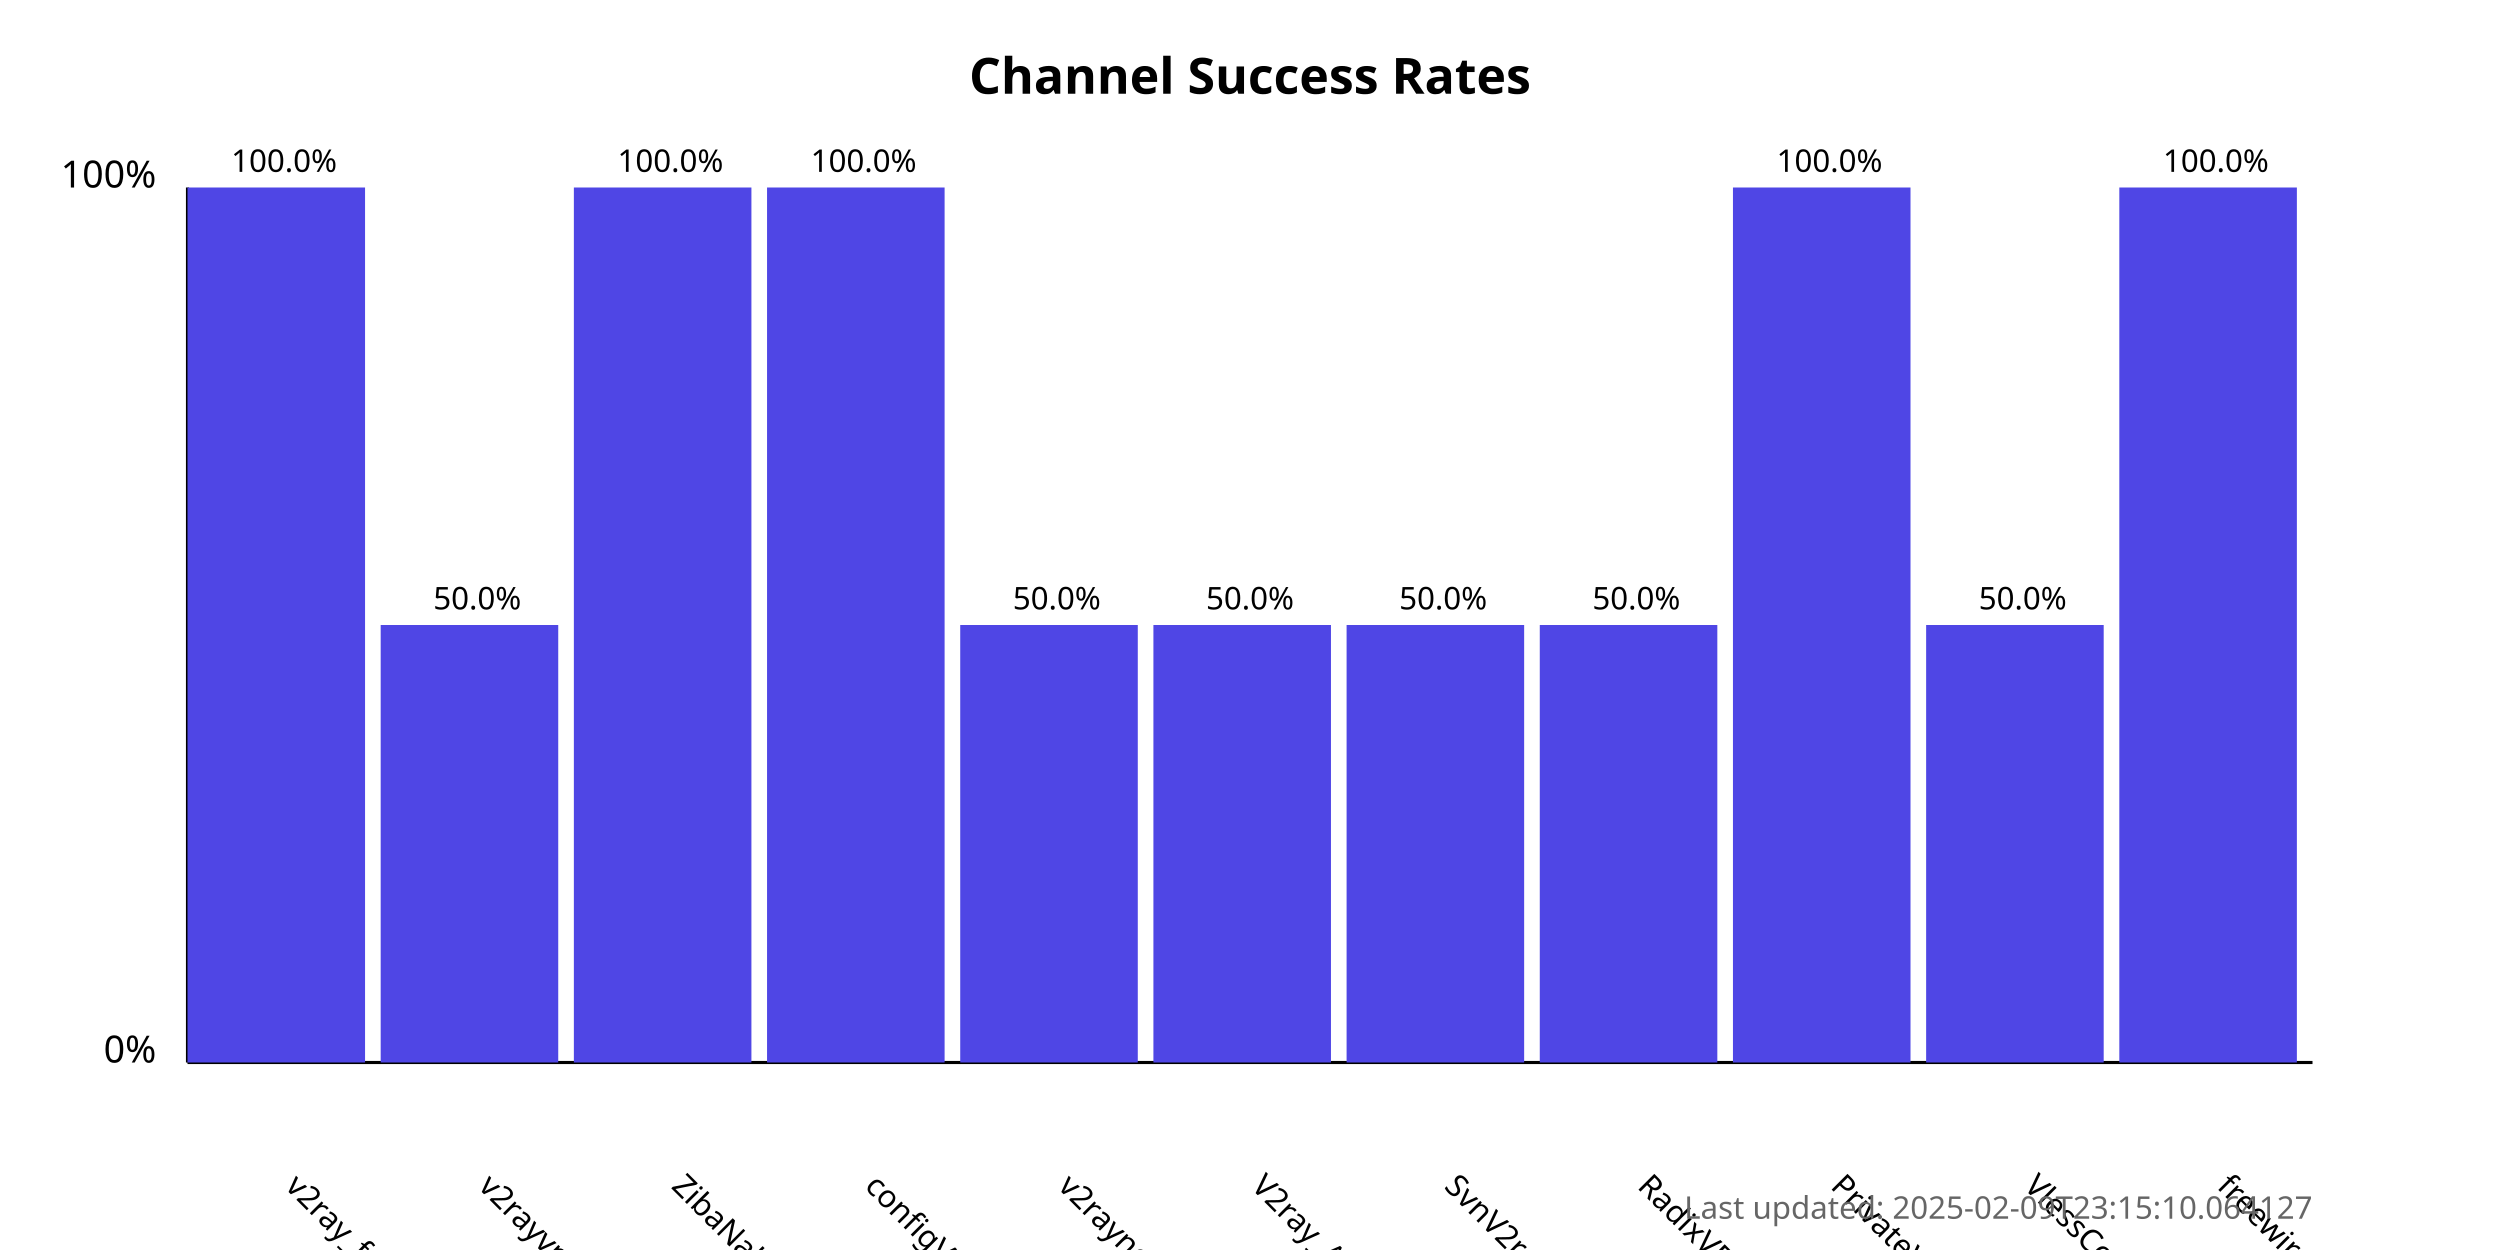
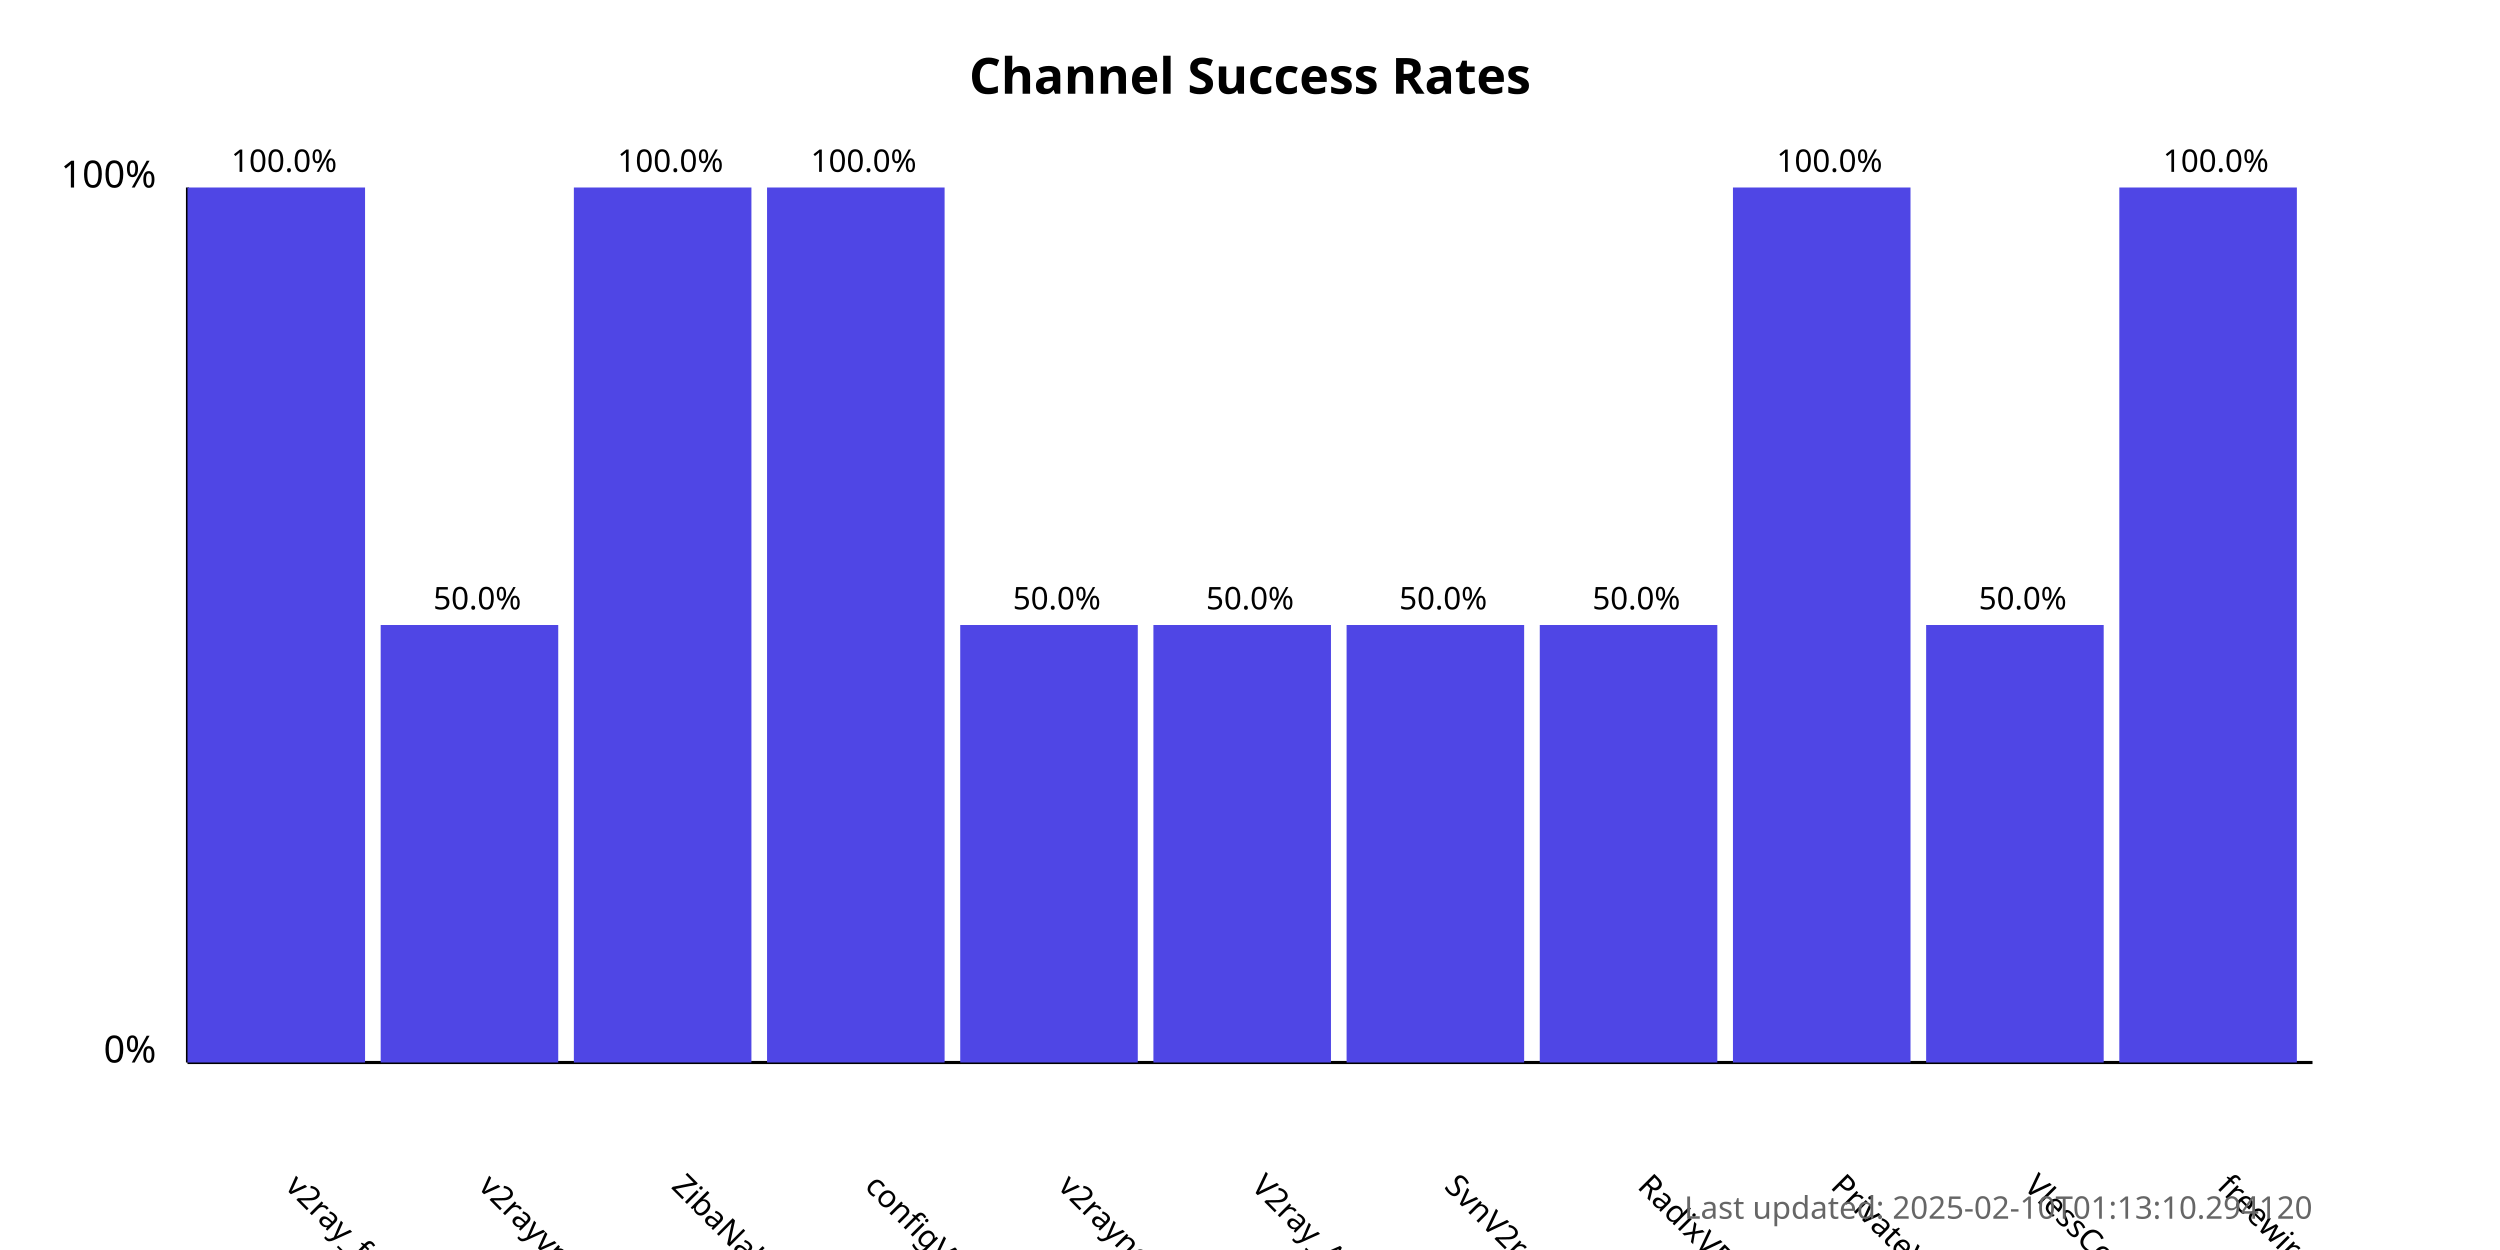
<svg xmlns="http://www.w3.org/2000/svg" width="800" height="400">
  <style>
            .chart-title { font: bold 16px sans-serif; }
            .axis-label { font: 12px sans-serif; }
            .tick-label { font: 10px sans-serif; }
            .bar { fill: #4f46e5; }
            .bar:hover { fill: #6366f1; }
            .timestamp { font: 10px sans-serif; fill: #666; }
        </style>
  <text x="400.0" y="30" text-anchor="middle" class="chart-title">
            Channel Success Rates
        </text>
  <line x1="60" y1="340" x2="60" y2="60" stroke="black" stroke-width="1" />
  <line x1="60" y1="340" x2="740" y2="340" stroke="black" stroke-width="1" />
  <text x="50" y="340" text-anchor="end" class="axis-label">0%</text>
  <text x="50" y="60" text-anchor="end" class="axis-label">100%</text>
  <g>
    <rect x="60" y="60.0" width="56.818" height="280.0" class="bar" />
    <text x="90.909" y="380" transform="rotate(45, 90.90909, 380)" text-anchor="start" class="tick-label">
                v2ray_free_conf
            </text>
    <text x="90.909" y="55.0" text-anchor="middle" class="tick-label">
                100.0%
            </text>
  </g>
  <g>
    <rect x="121.818" y="200.0" width="56.818" height="140.0" class="bar" />
    <text x="152.727" y="380" transform="rotate(45, 152.7273, 380)" text-anchor="start" class="tick-label">
                v2rayvpno
            </text>
    <text x="152.727" y="195.0" text-anchor="middle" class="tick-label">
                50.0%
            </text>
  </g>
  <g>
    <rect x="183.636" y="60.0" width="56.818" height="280.0" class="bar" />
    <text x="214.545" y="380" transform="rotate(45, 214.5455, 380)" text-anchor="start" class="tick-label">
                ZibaNabz
            </text>
    <text x="214.545" y="55.0" text-anchor="middle" class="tick-label">
                100.0%
            </text>
  </g>
  <g>
    <rect x="245.455" y="60.0" width="56.818" height="280.0" class="bar" />
    <text x="276.364" y="380" transform="rotate(45, 276.3636, 380)" text-anchor="start" class="tick-label">
                configV2rayForFree
            </text>
    <text x="276.364" y="55.0" text-anchor="middle" class="tick-label">
                100.0%
            </text>
  </g>
  <g>
    <rect x="307.273" y="200.0" width="56.818" height="140.0" class="bar" />
    <text x="338.182" y="380" transform="rotate(45, 338.1818, 380)" text-anchor="start" class="tick-label">
                v2rayngvpn
            </text>
    <text x="338.182" y="195.0" text-anchor="middle" class="tick-label">
                50.0%
            </text>
  </g>
  <g>
    <rect x="369.091" y="200.0" width="56.818" height="140.0" class="bar" />
    <text x="400.0" y="380" transform="rotate(45, 400.0, 380)" text-anchor="start" class="tick-label">
                V2ray_Alpha
            </text>
    <text x="400.0" y="195.0" text-anchor="middle" class="tick-label">
                50.0%
            </text>
  </g>
  <g>
    <rect x="430.909" y="200.0" width="56.818" height="140.0" class="bar" />
    <text x="461.818" y="380" transform="rotate(45, 461.8182, 380)" text-anchor="start" class="tick-label">
                SvnV2ray
            </text>
    <text x="461.818" y="195.0" text-anchor="middle" class="tick-label">
                50.0%
            </text>
  </g>
  <g>
    <rect x="492.727" y="200.0" width="56.818" height="140.0" class="bar" />
    <text x="523.636" y="380" transform="rotate(45, 523.6364, 380)" text-anchor="start" class="tick-label">
                RadixVPN
            </text>
    <text x="523.636" y="195.0" text-anchor="middle" class="tick-label">
                50.0%
            </text>
  </g>
  <g>
    <rect x="554.545" y="60.0" width="56.818" height="280.0" class="bar" />
    <text x="585.455" y="380" transform="rotate(45, 585.4545, 380)" text-anchor="start" class="tick-label">
                PrivateVPNs
            </text>
    <text x="585.455" y="55.0" text-anchor="middle" class="tick-label">
                100.0%
            </text>
  </g>
  <g>
    <rect x="616.364" y="200.0" width="56.818" height="140.0" class="bar" />
    <text x="647.273" y="380" transform="rotate(45, 647.2727, 380)" text-anchor="start" class="tick-label">
                VlessConfig
            </text>
    <text x="647.273" y="195.0" text-anchor="middle" class="tick-label">
                50.0%
            </text>
  </g>
  <g>
    <rect x="678.182" y="60.0" width="56.818" height="280.0" class="bar" />
    <text x="709.091" y="380" transform="rotate(45, 709.0909, 380)" text-anchor="start" class="tick-label">
                freewireguard
            </text>
    <text x="709.091" y="55.0" text-anchor="middle" class="tick-label">
                100.0%
            </text>
  </g>
  <text x="740" y="390" text-anchor="end" class="timestamp">
-             Last updated: 2025-02-09T23:15:10.064127
+             Last updated: 2025-02-10T01:13:10.294120
        </text>
</svg>
